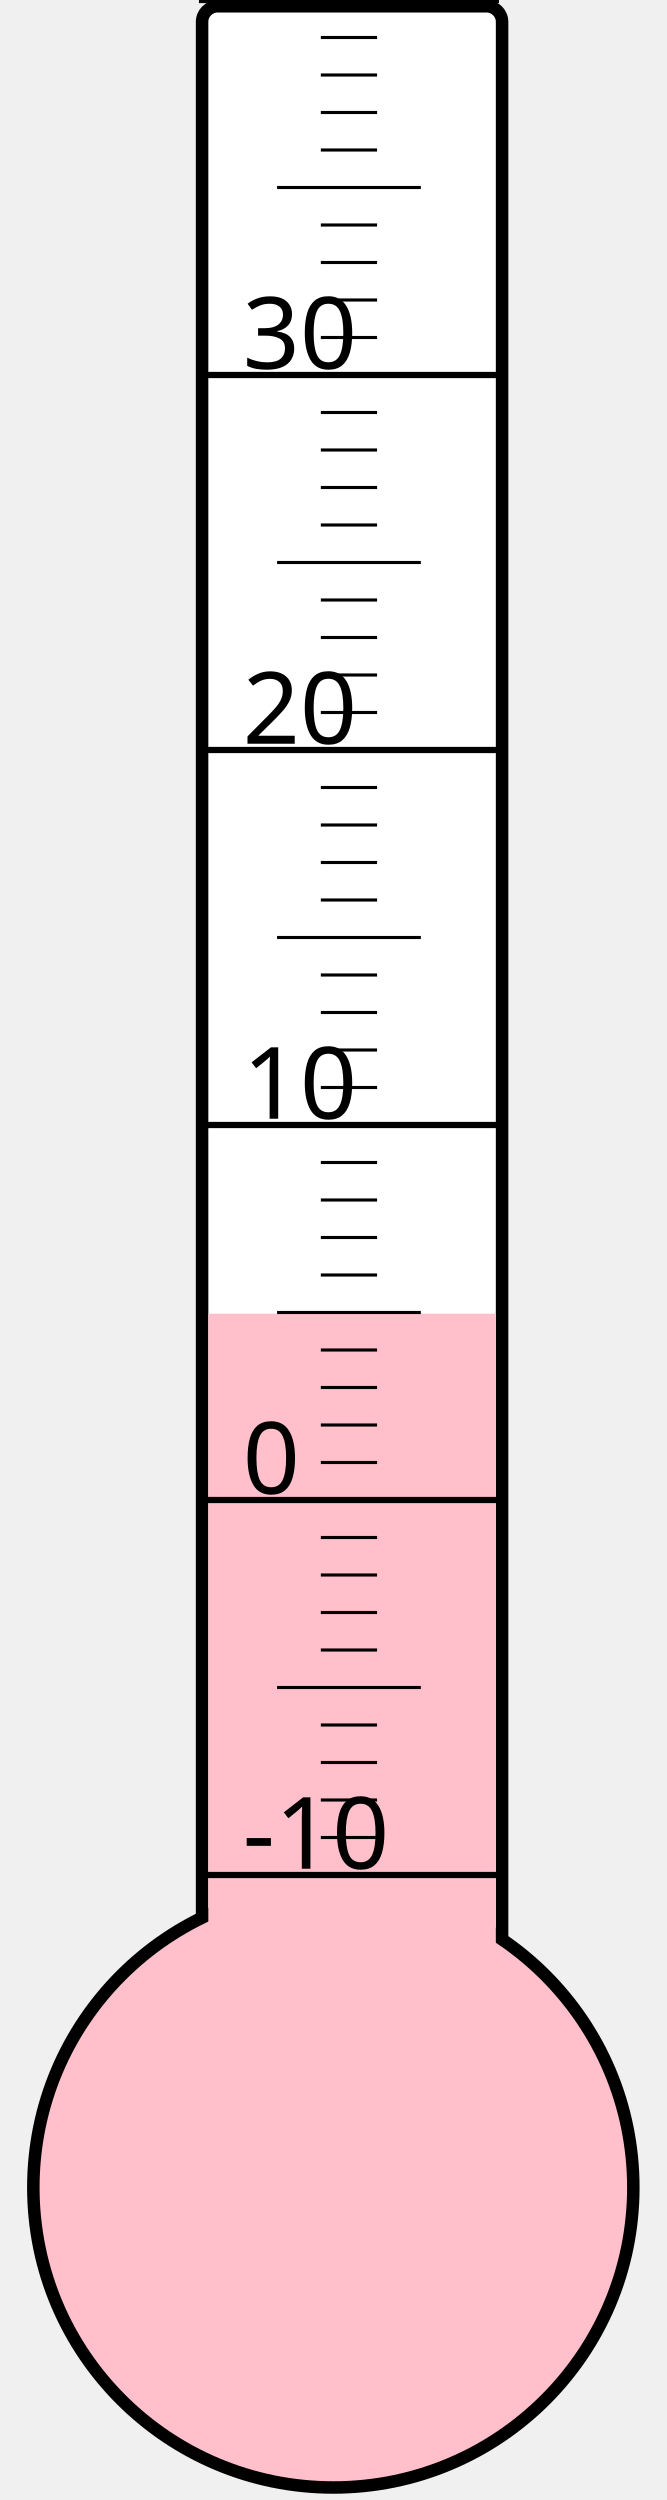
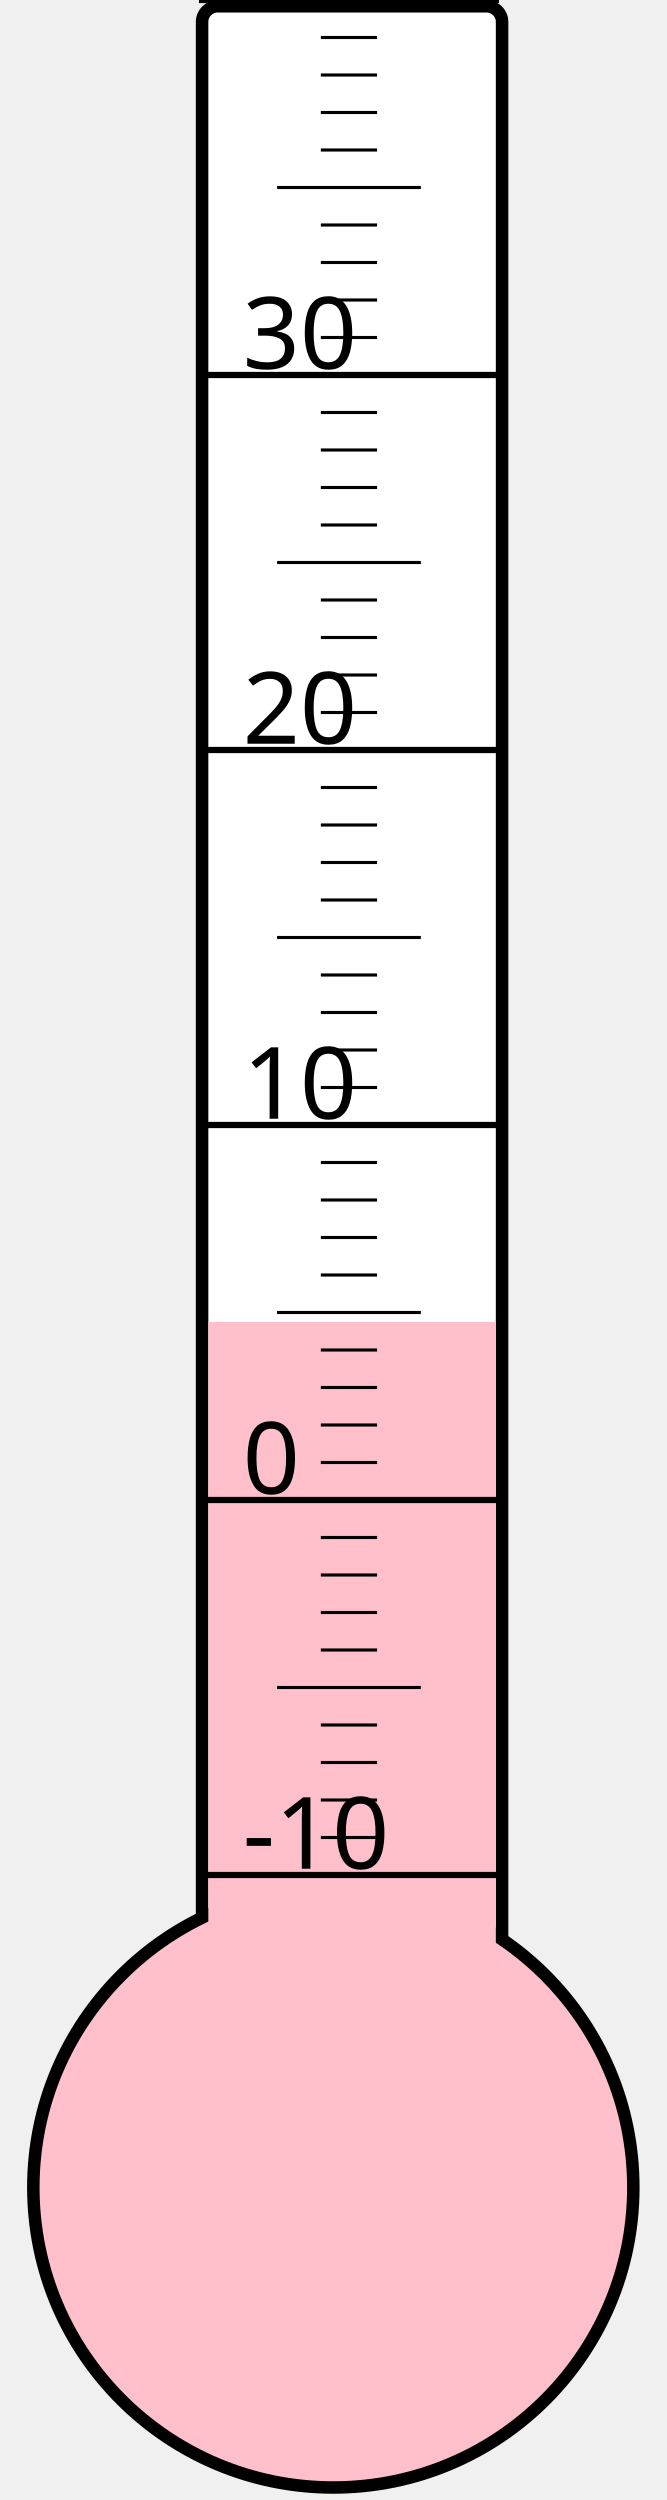
<svg xmlns="http://www.w3.org/2000/svg" width="40px" height="150px" viewBox="0 0 200 800">
  <rect width="200" height="800" x="0" y="0" style="fill: #ffffeb; fill-opacity: 0;" />
  <rect width="96" height="680" x="58" y="2" rx="5" ry="5" style="fill: white; fill-opacity: 1; stroke: black; stroke-width: 4;" />
  <circle cx="100" cy="700" r="96" style="fill: pink; stroke: black; stroke-width: 4;" />
-   <rect width="92" height="279.625" x="60" y="420.375" style="fill: pink; fill-opacity: 1; stroke-width: 0;" />
+   <rect width="92" height="277.0" x="60" y="423.0" style="fill: pink; fill-opacity: 1; stroke-width: 0;" />
  <text x="71" y="598" style="font-family: sans-serif; font-size: 24pt;">-10</text>
  <text x="71" y="478" style="font-family: sans-serif; font-size: 24pt;">0</text>
  <text x="71" y="358" style="font-family: sans-serif; font-size: 24pt;">10</text>
  <text x="71" y="238" style="font-family: sans-serif; font-size: 24pt;">20</text>
  <text x="71" y="118" style="font-family: sans-serif; font-size: 24pt;">30</text>
  <g style="stroke: black;">
    <line x1="57" y1="600" x2="153" y2="600" style="stroke-width: 2;" />
    <line x1="96" y1="588" x2="114" y2="588" style="stroke-width: 1;" />
    <line x1="96" y1="576" x2="114" y2="576" style="stroke-width: 1;" />
    <line x1="96" y1="564" x2="114" y2="564" style="stroke-width: 1;" />
    <line x1="96" y1="552" x2="114" y2="552" style="stroke-width: 1;" />
    <line x1="82" y1="540" x2="128" y2="540" style="stroke-width: 1;" />
    <line x1="96" y1="528" x2="114" y2="528" style="stroke-width: 1;" />
    <line x1="96" y1="516" x2="114" y2="516" style="stroke-width: 1;" />
    <line x1="96" y1="504" x2="114" y2="504" style="stroke-width: 1;" />
    <line x1="96" y1="492" x2="114" y2="492" style="stroke-width: 1;" />
    <line x1="57" y1="480" x2="153" y2="480" style="stroke-width: 2;" />
    <line x1="96" y1="468" x2="114" y2="468" style="stroke-width: 1;" />
    <line x1="96" y1="456" x2="114" y2="456" style="stroke-width: 1;" />
    <line x1="96" y1="444" x2="114" y2="444" style="stroke-width: 1;" />
    <line x1="96" y1="432" x2="114" y2="432" style="stroke-width: 1;" />
    <line x1="82" y1="420" x2="128" y2="420" style="stroke-width: 1;" />
    <line x1="96" y1="408" x2="114" y2="408" style="stroke-width: 1;" />
    <line x1="96" y1="396" x2="114" y2="396" style="stroke-width: 1;" />
    <line x1="96" y1="384" x2="114" y2="384" style="stroke-width: 1;" />
    <line x1="96" y1="372" x2="114" y2="372" style="stroke-width: 1;" />
    <line x1="57" y1="360" x2="153" y2="360" style="stroke-width: 2;" />
    <line x1="96" y1="348" x2="114" y2="348" style="stroke-width: 1;" />
    <line x1="96" y1="336" x2="114" y2="336" style="stroke-width: 1;" />
    <line x1="96" y1="324" x2="114" y2="324" style="stroke-width: 1;" />
    <line x1="96" y1="312" x2="114" y2="312" style="stroke-width: 1;" />
    <line x1="82" y1="300" x2="128" y2="300" style="stroke-width: 1;" />
    <line x1="96" y1="288" x2="114" y2="288" style="stroke-width: 1;" />
    <line x1="96" y1="276" x2="114" y2="276" style="stroke-width: 1;" />
    <line x1="96" y1="264" x2="114" y2="264" style="stroke-width: 1;" />
    <line x1="96" y1="252" x2="114" y2="252" style="stroke-width: 1;" />
    <line x1="57" y1="240" x2="153" y2="240" style="stroke-width: 2;" />
    <line x1="96" y1="228" x2="114" y2="228" style="stroke-width: 1;" />
    <line x1="96" y1="216" x2="114" y2="216" style="stroke-width: 1;" />
    <line x1="96" y1="204" x2="114" y2="204" style="stroke-width: 1;" />
    <line x1="96" y1="192" x2="114" y2="192" style="stroke-width: 1;" />
    <line x1="82" y1="180" x2="128" y2="180" style="stroke-width: 1;" />
    <line x1="96" y1="168" x2="114" y2="168" style="stroke-width: 1;" />
    <line x1="96" y1="156" x2="114" y2="156" style="stroke-width: 1;" />
    <line x1="96" y1="144" x2="114" y2="144" style="stroke-width: 1;" />
    <line x1="96" y1="132" x2="114" y2="132" style="stroke-width: 1;" />
    <line x1="57" y1="120" x2="153" y2="120" style="stroke-width: 2;" />
    <line x1="96" y1="108" x2="114" y2="108" style="stroke-width: 1;" />
    <line x1="96" y1="96" x2="114" y2="96" style="stroke-width: 1;" />
    <line x1="96" y1="84" x2="114" y2="84" style="stroke-width: 1;" />
    <line x1="96" y1="72" x2="114" y2="72" style="stroke-width: 1;" />
    <line x1="82" y1="60" x2="128" y2="60" style="stroke-width: 1;" />
    <line x1="96" y1="48" x2="114" y2="48" style="stroke-width: 1;" />
    <line x1="96" y1="36" x2="114" y2="36" style="stroke-width: 1;" />
    <line x1="96" y1="24" x2="114" y2="24" style="stroke-width: 1;" />
    <line x1="96" y1="12" x2="114" y2="12" style="stroke-width: 1;" />
    <line x1="57" y1="0" x2="153" y2="0" style="stroke-width: 2;" />
  </g>
</svg>
